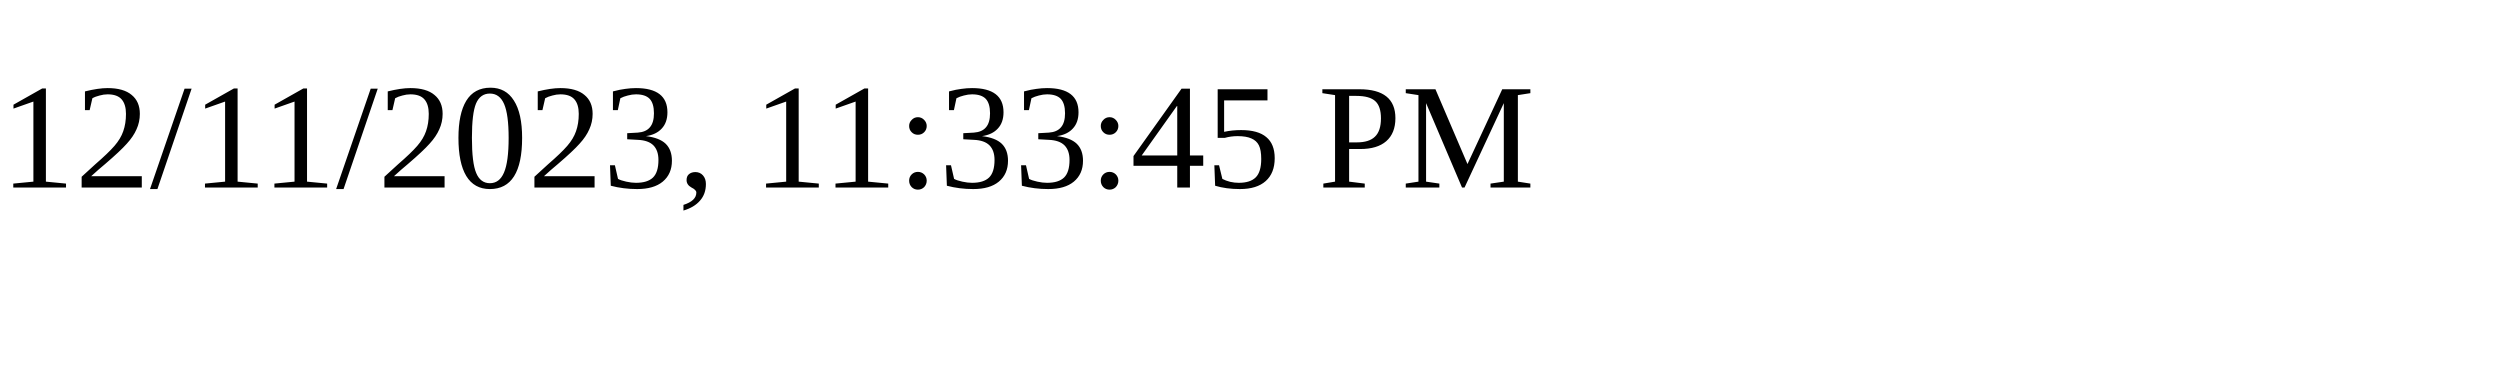
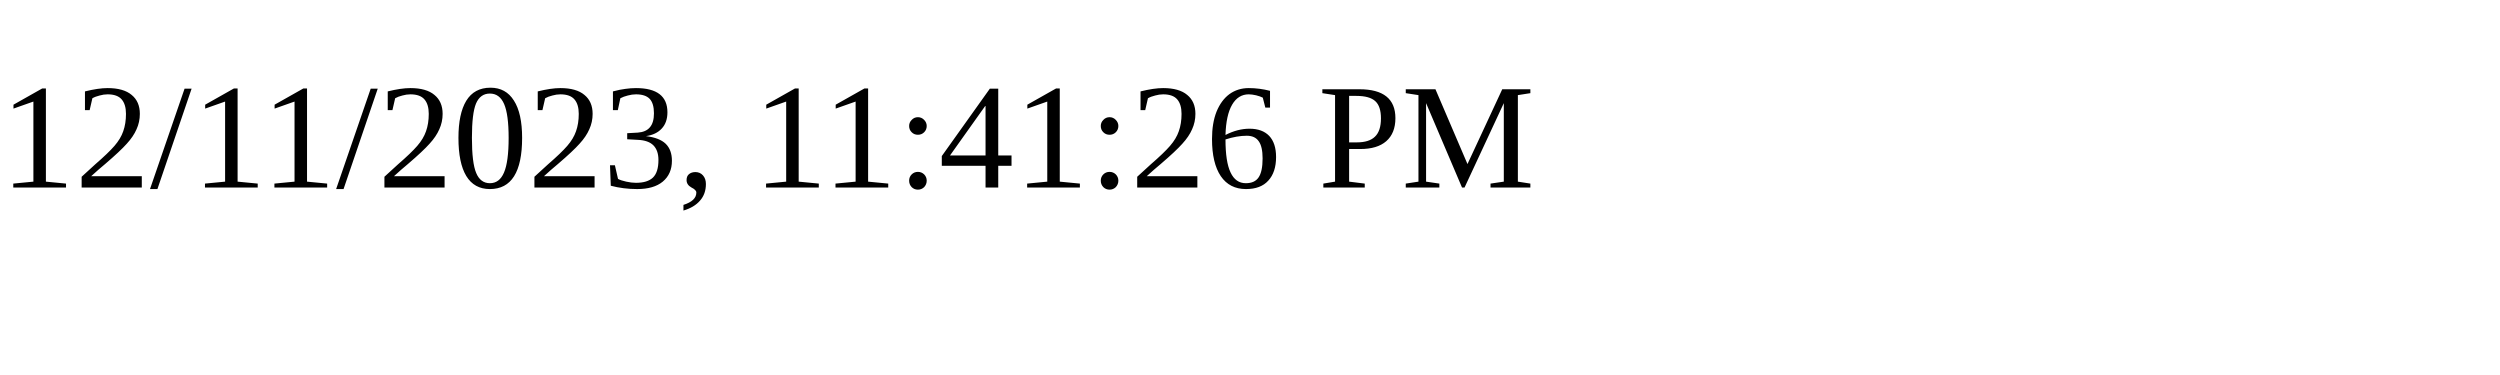
<svg xmlns="http://www.w3.org/2000/svg" height="30" width="200">
-   <text x="0" y="15">12/11/2023, 11:33:45 PM</text>
+   <text x="0" y="15">12/11/2023, 11:41:26 PM</text>
</svg>
